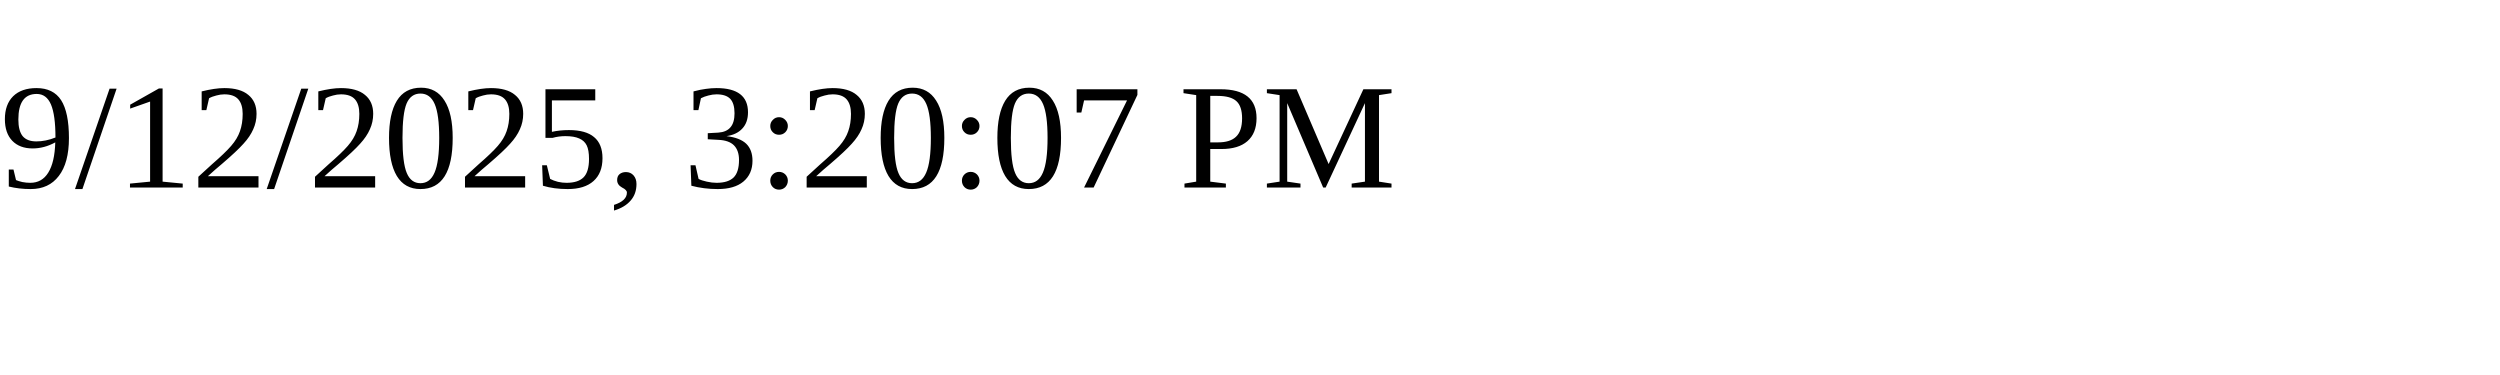
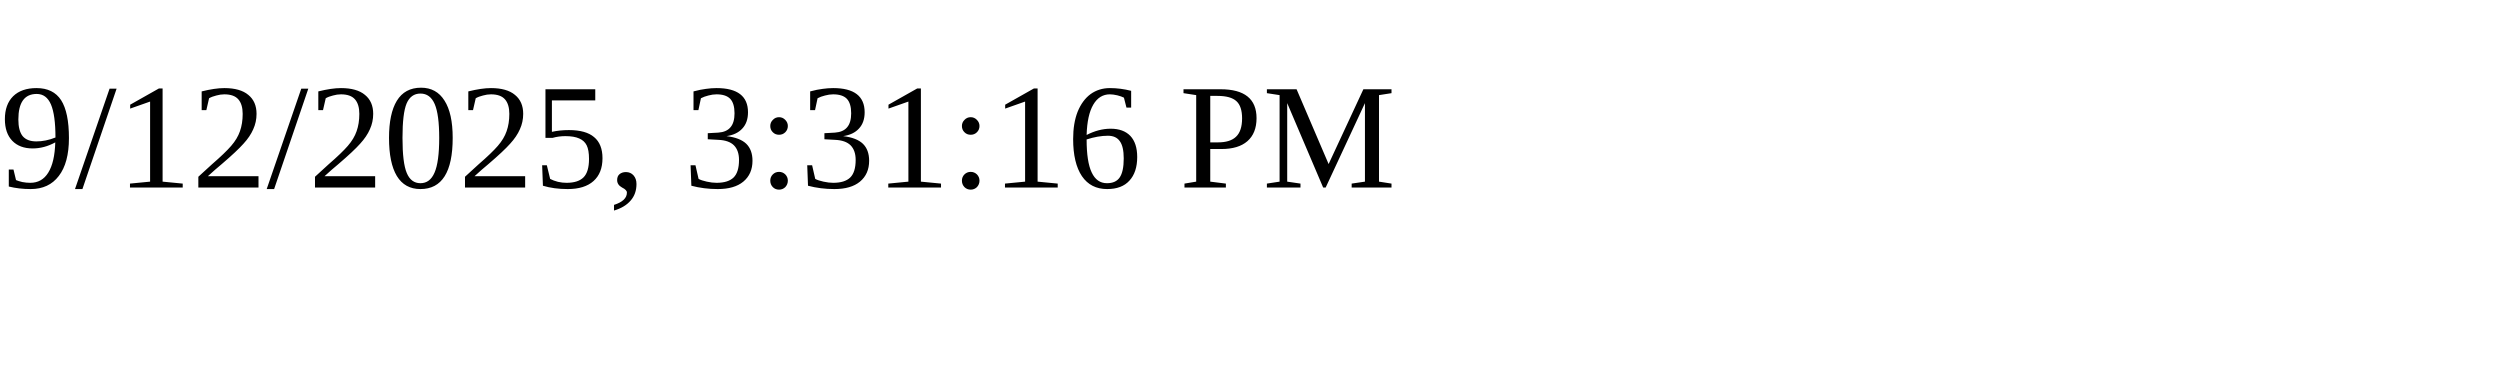
<svg xmlns="http://www.w3.org/2000/svg" height="30" width="200">
-   <text x="0" y="15">9/12/2025, 3:20:07 PM</text>
+   <text x="0" y="15">9/12/2025, 3:31:16 PM</text>
</svg>
